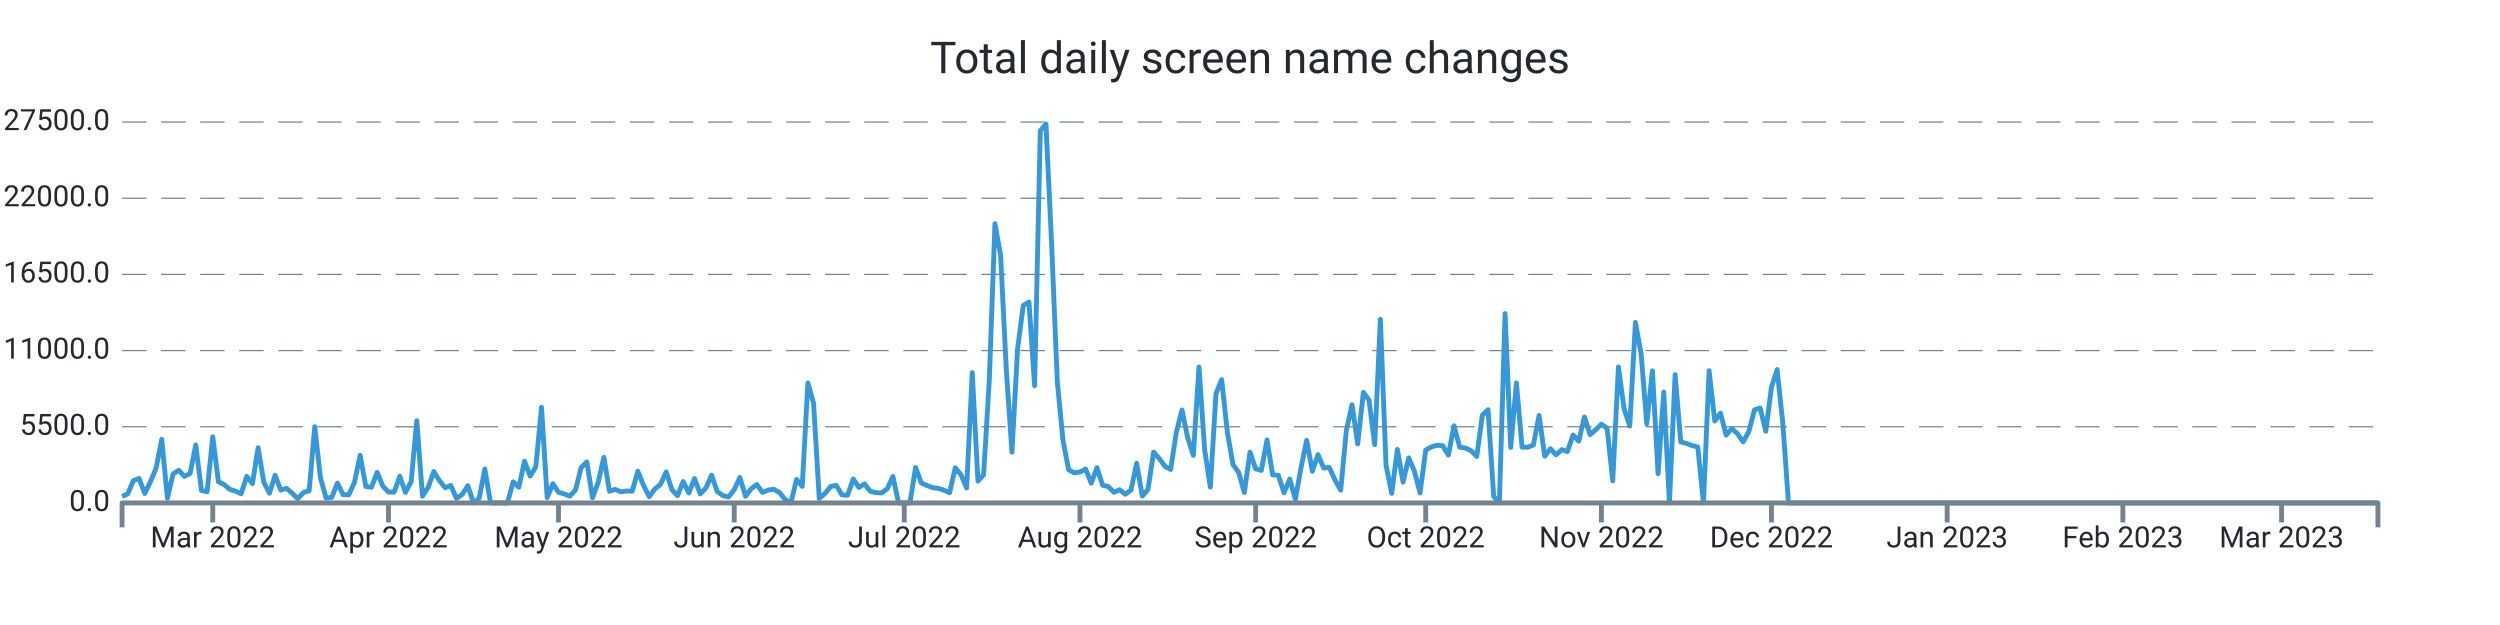
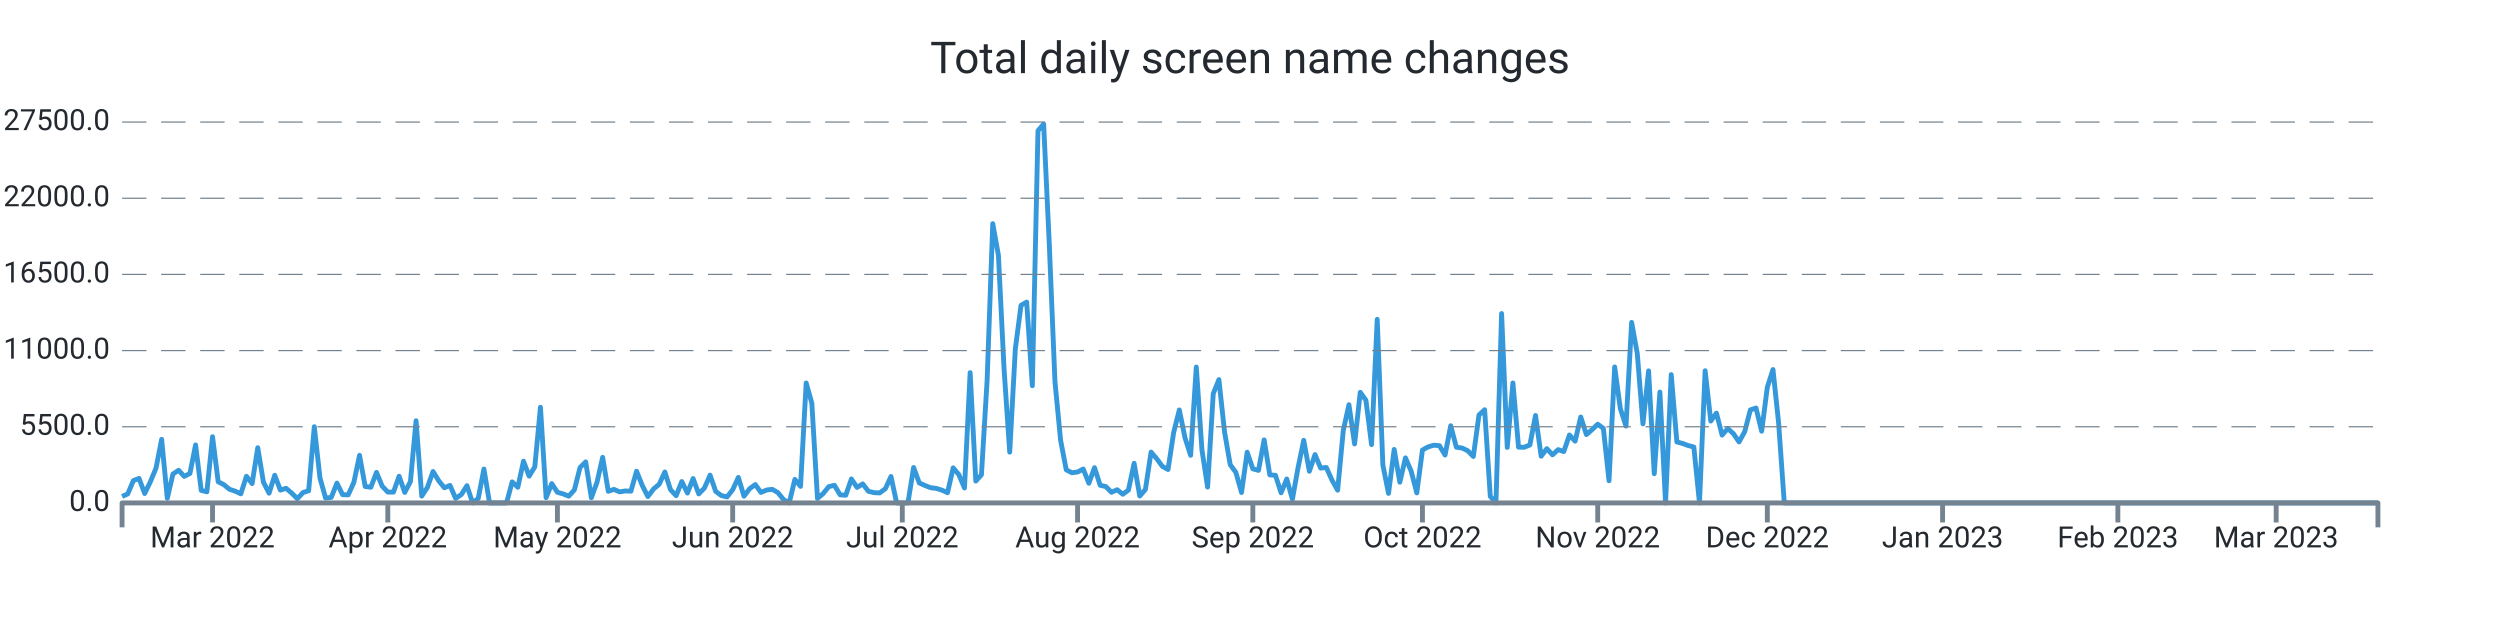
<svg xmlns="http://www.w3.org/2000/svg" width="1024.0" height="256.0" viewBox="0 0 1024.0 256.0" preserveAspectRatio="xMidYMid meet">
-   <path stroke="#3498db" stroke-linejoin="round" d="M 50.0 203.339 L 50 203.339L 52.322 202.33L 54.643 196.867L 56.965 195.948L 59.286 202.143L 61.608 197.355L 63.93 191.761L 66.251 179.962L 68.573 204.094L 70.894 194.172L 73.216 192.618L 75.538 195.125L 77.859 193.928L 80.181 182.248L 82.503 200.866L 84.824 201.456L 87.146 178.89L 89.467 197.338L 91.789 198.501L 94.111 200.418L 96.432 201.184L 98.754 202.267L 101.075 195.091L 103.397 198.081L 105.719 183.389L 108.04 197.474L 110.362 202.018L 112.683 194.66L 115.005 200.753L 117.327 200.004L 119.648 201.972L 121.97 204.275L 124.291 201.745L 126.613 201.014L 128.935 174.783L 131.256 195.761L 133.578 204.003L 135.899 203.731L 138.221 197.877L 140.543 202.608L 142.864 202.693L 145.186 197.559L 147.508 186.514L 149.829 199.266L 152.151 199.573L 154.472 193.48L 156.794 199.108L 159.116 201.547L 161.437 201.57L 163.759 195.069L 166.08 201.7L 168.402 197.287L 170.724 172.355L 173.045 203.209L 175.367 199.675L 177.688 193.129L 180.01 196.89L 182.332 199.788L 184.653 198.83L 186.975 204.134L 189.296 202.579L 191.618 198.926L 193.94 206L 196.261 204.128L 198.583 192.125L 200.905 206L 203.226 206L 205.548 206L 207.869 206L 210.191 197.372L 212.513 199.578L 214.834 188.902L 217.156 195.029L 219.477 191.206L 221.799 166.813L 224.121 203.839L 226.442 198.092L 228.764 201.643L 231.085 202.296L 233.407 203.22L 235.729 200.668L 238.05 191.512L 240.372 189.186L 242.693 203.867L 245.015 197.565L 247.337 187.325L 249.658 201.235L 251.98 200.446L 254.302 201.462L 256.623 201.099L 258.945 201.178L 261.266 193.026L 263.588 198.807L 265.91 203.391L 268.231 200.305L 270.553 198.359L 272.874 193.31L 275.196 200.566L 277.518 203.039L 279.839 197.23L 282.161 201.955L 284.482 196.016L 286.804 202.307L 289.126 199.913L 291.447 194.621L 293.769 201.292L 296.09 202.988L 298.412 203.544L 300.734 200.605L 303.055 195.562L 305.377 203.243L 307.698 200.157L 310.02 198.467L 312.342 201.7L 314.663 200.707L 316.985 200.429L 319.307 201.768L 321.628 204.644L 323.95 206L 326.271 196.356L 328.593 199.215L 330.915 156.874L 333.236 165.151L 335.558 204.173L 337.879 202.177L 340.201 199.312L 342.523 198.784L 344.844 202.676L 347.166 202.857L 349.487 196.186L 351.809 199.647L 354.131 198.206L 356.452 201.218L 358.774 201.791L 361.095 201.904L 363.417 200.197L 365.739 195.171L 368.06 206L 370.382 206L 372.704 206L 375.025 191.483L 377.347 197.797L 379.668 198.852L 381.99 199.76L 384.312 200.038L 386.633 200.764L 388.955 201.808L 391.276 191.631L 393.598 194.411L 395.92 199.885L 398.241 152.631L 400.563 197.048L 402.884 194.473L 405.206 155.904L 407.528 91.609L 409.849 104.538L 412.171 151.179L 414.492 185.198L 416.814 142.766L 419.136 125.067L 421.457 123.745L 423.779 157.997L 426.101 53.568L 428.422 50.789L 430.744 100.022L 433.065 156.245L 435.387 180.32L 437.709 192.437L 440.03 193.639L 442.352 193.333L 444.673 192.113L 446.995 197.933L 449.317 191.563L 451.638 198.767L 453.96 199.301L 456.281 201.649L 458.603 200.588L 460.925 202.438L 463.246 200.73L 465.568 189.77L 467.889 203.175L 470.211 200.486L 472.533 185.181L 474.854 187.887L 477.176 191.018L 479.497 192.317L 481.819 177.097L 484.141 167.913L 486.462 179.31L 488.784 186.497L 491.106 150.345L 493.427 184.273L 495.749 199.51L 498.07 161.248L 500.392 155.49L 502.714 176.961L 505.035 190.309L 507.357 193.509L 509.678 201.728L 512 185.226L 514.322 192.034L 516.643 192.669L 518.965 180.183L 521.286 194.501L 523.608 194.683L 525.93 201.853L 528.251 196.203L 530.573 204.491L 532.894 191.557L 535.216 180.365L 537.538 193.026L 539.859 186.208L 542.181 191.727L 544.503 191.483L 546.824 196.634L 549.146 200.781L 551.467 176.269L 553.789 165.78L 556.111 181.829L 558.432 160.698L 560.754 163.931L 563.075 182.106L 565.397 130.808L 567.719 190.496L 570.04 202.091L 572.362 184.092L 574.683 197.502L 577.005 187.541L 579.327 192.953L 581.648 201.887L 583.97 184.336L 586.291 183.048L 588.613 182.367L 590.935 182.543L 593.256 186.389L 595.578 174.386L 597.899 183.179L 600.221 183.513L 602.543 184.602L 604.864 186.968L 607.186 170.001L 609.508 167.834L 611.829 203.322L 614.151 206L 616.472 128.431L 618.794 183.264L 621.116 156.869L 623.437 183.156L 625.759 183.201L 628.08 182.26L 630.402 170.188L 632.724 186.866L 635.045 183.774L 637.367 186.299L 639.688 184.171L 642.01 184.966L 644.332 178.17L 646.653 180.705L 648.975 170.801L 651.296 177.994L 653.618 175.991L 655.94 173.756L 658.261 175.458L 660.583 196.918L 662.905 150.305L 665.226 167.34L 667.548 174.522L 669.869 132.056L 672.191 144.831L 674.513 173.609L 676.834 151.911L 679.156 194.036L 681.477 160.595L 683.799 206L 686.121 153.437L 688.442 181.012L 690.764 181.641L 693.085 182.492L 695.407 183.088L 697.729 206L 700.05 151.865L 702.372 172.457L 704.693 169.207L 707.015 178.221L 709.337 175.543L 711.658 177.614L 713.98 181.017L 716.302 176.808L 718.623 167.896L 720.945 167.125L 723.266 176.621L 725.588 158.633L 727.91 151.36L 730.231 173.353L 732.553 206L 734.874 206L 737.196 206L 739.518 206L 741.839 206L 744.161 206L 746.482 206L 748.804 206L 751.126 206L 753.447 206L 755.769 206L 758.09 206L 760.412 206L 762.734 206L 765.055 206L 767.377 206L 769.698 206L 772.02 206L 774.342 206L 776.663 206L 778.985 206L 781.307 206L 783.628 206L 785.95 206L 788.271 206L 790.593 206L 792.915 206L 795.236 206L 797.558 206L 799.879 206L 802.201 206L 804.523 206L 806.844 206L 809.166 206L 811.487 206L 813.809 206L 816.131 206L 818.452 206L 820.774 206L 823.095 206L 825.417 206L 827.739 206L 830.06 206L 832.382 206L 834.704 206L 837.025 206L 839.347 206L 841.668 206L 843.99 206L 846.312 206L 848.633 206L 850.955 206L 853.276 206L 855.598 206L 857.92 206L 860.241 206L 862.563 206L 864.884 206L 867.206 206L 869.528 206L 871.849 206L 874.171 206L 876.492 206L 878.814 206L 881.136 206L 883.457 206L 885.779 206L 888.101 206L 890.422 206L 892.744 206L 895.065 206L 897.387 206L 899.709 206L 902.03 206L 904.352 206L 906.673 206L 908.995 206L 911.317 206L 913.638 206L 915.96 206L 918.281 206L 920.603 206L 922.925 206L 925.246 206L 927.568 206L 929.889 206L 932.211 206L 934.533 206L 936.854 206L 939.176 206L 941.497 206L 943.819 206L 946.141 206L 948.462 206L 950.784 206L 953.106 206L 955.427 206L 957.749 206L 960.07 206L 962.392 206L 964.714 206L 967.035 206L 969.357 206L 971.678 206L 974 206" stroke-width="2.0" fill="none" />
+   <path stroke="#3498db" stroke-linejoin="round" d="M 50.0 203.339 L 50 203.339L 52.316 202.33L 54.632 196.867L 56.947 195.948L 59.263 202.143L 61.579 197.355L 63.895 191.761L 66.211 179.962L 68.526 204.094L 70.842 194.172L 73.158 192.618L 75.474 195.125L 77.789 193.928L 80.105 182.248L 82.421 200.866L 84.737 201.456L 87.053 178.89L 89.368 197.338L 91.684 198.501L 94 200.418L 96.316 201.184L 98.632 202.267L 100.947 195.091L 103.263 198.081L 105.579 183.389L 107.895 197.474L 110.211 202.018L 112.526 194.66L 114.842 200.753L 117.158 200.004L 119.474 201.972L 121.789 204.275L 124.105 201.745L 126.421 201.014L 128.737 174.783L 131.053 195.761L 133.368 204.003L 135.684 203.731L 138 197.877L 140.316 202.608L 142.632 202.693L 144.947 197.559L 147.263 186.514L 149.579 199.266L 151.895 199.573L 154.211 193.48L 156.526 199.108L 158.842 201.547L 161.158 201.57L 163.474 195.069L 165.789 201.7L 168.105 197.287L 170.421 172.355L 172.737 203.209L 175.053 199.675L 177.368 193.129L 179.684 196.89L 182 199.788L 184.316 198.83L 186.632 204.134L 188.947 202.579L 191.263 198.926L 193.579 206L 195.895 204.128L 198.211 192.125L 200.526 206L 202.842 206L 205.158 206L 207.474 206L 209.789 197.372L 212.105 199.578L 214.421 188.902L 216.737 195.029L 219.053 191.206L 221.368 166.813L 223.684 203.839L 226 198.092L 228.316 201.643L 230.632 202.296L 232.947 203.22L 235.263 200.668L 237.579 191.512L 239.895 189.186L 242.211 203.867L 244.526 197.565L 246.842 187.325L 249.158 201.235L 251.474 200.446L 253.789 201.462L 256.105 201.099L 258.421 201.178L 260.737 193.026L 263.053 198.807L 265.368 203.391L 267.684 200.305L 270 198.359L 272.316 193.31L 274.632 200.566L 276.947 203.039L 279.263 197.23L 281.579 201.955L 283.895 196.016L 286.211 202.307L 288.526 199.913L 290.842 194.621L 293.158 201.292L 295.474 202.988L 297.789 203.544L 300.105 200.605L 302.421 195.562L 304.737 203.243L 307.053 200.157L 309.368 198.467L 311.684 201.7L 314 200.707L 316.316 200.429L 318.632 201.768L 320.947 204.644L 323.263 206L 325.579 196.356L 327.895 199.215L 330.211 156.874L 332.526 165.151L 334.842 204.173L 337.158 202.177L 339.474 199.312L 341.789 198.784L 344.105 202.676L 346.421 202.857L 348.737 196.186L 351.053 199.647L 353.368 198.206L 355.684 201.218L 358 201.791L 360.316 201.904L 362.632 200.197L 364.947 195.171L 367.263 206L 369.579 206L 371.895 206L 374.211 191.483L 376.526 197.797L 378.842 198.852L 381.158 199.76L 383.474 200.038L 385.789 200.764L 388.105 201.808L 390.421 191.631L 392.737 194.411L 395.053 199.885L 397.368 152.631L 399.684 197.048L 402 194.473L 404.316 155.904L 406.632 91.609L 408.947 104.538L 411.263 151.179L 413.579 185.198L 415.895 142.766L 418.211 125.067L 420.526 123.745L 422.842 157.997L 425.158 53.568L 427.474 50.789L 429.789 100.022L 432.105 156.245L 434.421 180.32L 436.737 192.437L 439.053 193.639L 441.368 193.333L 443.684 192.113L 446 197.933L 448.316 191.563L 450.632 198.767L 452.947 199.301L 455.263 201.649L 457.579 200.588L 459.895 202.438L 462.211 200.73L 464.526 189.77L 466.842 203.175L 469.158 200.486L 471.474 185.181L 473.789 187.887L 476.105 191.018L 478.421 192.317L 480.737 177.097L 483.053 167.913L 485.368 179.31L 487.684 186.497L 490 150.345L 492.316 184.273L 494.632 199.51L 496.947 161.248L 499.263 155.49L 501.579 176.961L 503.895 190.309L 506.211 193.509L 508.526 201.728L 510.842 185.226L 513.158 192.034L 515.474 192.669L 517.789 180.183L 520.105 194.501L 522.421 194.683L 524.737 201.853L 527.053 196.203L 529.368 204.491L 531.684 191.557L 534 180.365L 536.316 193.026L 538.632 186.208L 540.947 191.727L 543.263 191.483L 545.579 196.634L 547.895 200.781L 550.211 176.269L 552.526 165.78L 554.842 181.829L 557.158 160.698L 559.474 163.931L 561.789 182.106L 564.105 130.808L 566.421 190.496L 568.737 202.091L 571.053 184.092L 573.368 197.502L 575.684 187.541L 578 192.953L 580.316 201.887L 582.632 184.336L 584.947 183.048L 587.263 182.367L 589.579 182.543L 591.895 186.389L 594.211 174.386L 596.526 183.179L 598.842 183.513L 601.158 184.602L 603.474 186.968L 605.789 170.001L 608.105 167.834L 610.421 203.322L 612.737 206L 615.053 128.431L 617.368 183.264L 619.684 156.869L 622 183.156L 624.316 183.201L 626.632 182.26L 628.947 170.188L 631.263 186.866L 633.579 183.774L 635.895 186.299L 638.211 184.171L 640.526 184.966L 642.842 178.17L 645.158 180.705L 647.474 170.801L 649.789 177.994L 652.105 175.991L 654.421 173.756L 656.737 175.458L 659.053 196.918L 661.368 150.305L 663.684 167.34L 666 174.522L 668.316 132.056L 670.632 144.831L 672.947 173.609L 675.263 151.911L 677.579 194.036L 679.895 160.595L 682.211 206L 684.526 153.437L 686.842 181.012L 689.158 181.641L 691.474 182.492L 693.789 183.088L 696.105 206L 698.421 151.865L 700.737 172.457L 703.053 169.207L 705.368 178.221L 707.684 175.543L 710 177.614L 712.316 181.017L 714.632 176.808L 716.947 167.896L 719.263 167.125L 721.579 176.621L 723.895 158.633L 726.211 151.36L 728.526 173.353L 730.842 206L 733.158 206L 735.474 206L 737.789 206L 740.105 206L 742.421 206L 744.737 206L 747.053 206L 749.368 206L 751.684 206L 754 206L 756.316 206L 758.632 206L 760.947 206L 763.263 206L 765.579 206L 767.895 206L 770.211 206L 772.526 206L 774.842 206L 777.158 206L 779.474 206L 781.789 206L 784.105 206L 786.421 206L 788.737 206L 791.053 206L 793.368 206L 795.684 206L 798 206L 800.316 206L 802.632 206L 804.947 206L 807.263 206L 809.579 206L 811.895 206L 814.211 206L 816.526 206L 818.842 206L 821.158 206L 823.474 206L 825.789 206L 828.105 206L 830.421 206L 832.737 206L 835.053 206L 837.368 206L 839.684 206L 842 206L 844.316 206L 846.632 206L 848.947 206L 851.263 206L 853.579 206L 855.895 206L 858.211 206L 860.526 206L 862.842 206L 865.158 206L 867.474 206L 869.789 206L 872.105 206L 874.421 206L 876.737 206L 879.053 206L 881.368 206L 883.684 206L 886 206L 888.316 206L 890.632 206L 892.947 206L 895.263 206L 897.579 206L 899.895 206L 902.211 206L 904.526 206L 906.842 206L 909.158 206L 911.474 206L 913.789 206L 916.105 206L 918.421 206L 920.737 206L 923.053 206L 925.368 206L 927.684 206L 930 206L 932.316 206L 934.632 206L 936.947 206L 939.263 206L 941.579 206L 943.895 206L 946.211 206L 948.526 206L 950.842 206L 953.158 206L 955.474 206L 957.789 206L 960.105 206L 962.421 206L 964.737 206L 967.053 206L 969.368 206L 971.684 206L 974 206" stroke-width="2.0" fill="none" />
  <text x="45.0" font-family="-apple-system, system-ui, BlinkMacSystemFont, Roboto" y="50.0" dominant-baseline="middle" text-anchor="end" font-size="12" fill="#24292f">27500.0</text>
  <path stroke="#74838f" stroke-dasharray="10 6" stroke-width="0.5" d="M 50.0 50.0 L 974.0 50.0" />
  <text x="45.0" font-family="-apple-system, system-ui, BlinkMacSystemFont, Roboto" y="81.2" dominant-baseline="middle" text-anchor="end" font-size="12" fill="#24292f">22000.0</text>
  <path stroke="#74838f" stroke-dasharray="10 6" stroke-width="0.5" d="M 50.0 81.2 L 974.0 81.2" />
  <text x="45.0" font-family="-apple-system, system-ui, BlinkMacSystemFont, Roboto" y="112.4" dominant-baseline="middle" text-anchor="end" font-size="12" fill="#24292f">16500.0</text>
  <path stroke="#74838f" stroke-dasharray="10 6" stroke-width="0.5" d="M 50.0 112.4 L 974.0 112.4" />
  <text x="45.0" font-family="-apple-system, system-ui, BlinkMacSystemFont, Roboto" y="143.6" dominant-baseline="middle" text-anchor="end" font-size="12" fill="#24292f">11000.0</text>
  <path stroke="#74838f" stroke-dasharray="10 6" stroke-width="0.5" d="M 50.0 143.6 L 974.0 143.6" />
  <text x="45.0" font-family="-apple-system, system-ui, BlinkMacSystemFont, Roboto" y="174.8" dominant-baseline="middle" text-anchor="end" font-size="12" fill="#24292f">5500.0</text>
  <path stroke="#74838f" stroke-dasharray="10 6" stroke-width="0.5" d="M 50.0 174.8 L 974.0 174.8" />
  <text x="45.0" font-family="-apple-system, system-ui, BlinkMacSystemFont, Roboto" y="206.0" dominant-baseline="middle" text-anchor="end" font-size="12" fill="#24292f">0.0</text>
-   <path stroke="#74838f" stroke-width="2.0" d="M 87.146 206.0 L 87.146 214.0" />
-   <text x="87.146" font-family="-apple-system, system-ui, BlinkMacSystemFont, Roboto" y="216.0" dominant-baseline="hanging" text-anchor="middle" font-size="12" fill="#24292f">Mar 2022</text>
-   <path stroke="#74838f" stroke-width="2.0" d="M 159.116 206.0 L 159.116 214.0" />
-   <text x="159.116" font-family="-apple-system, system-ui, BlinkMacSystemFont, Roboto" y="216.0" dominant-baseline="hanging" text-anchor="middle" font-size="12" fill="#24292f">Apr 2022</text>
-   <path stroke="#74838f" stroke-width="2.0" d="M 228.764 206.0 L 228.764 214.0" />
-   <text x="228.764" font-family="-apple-system, system-ui, BlinkMacSystemFont, Roboto" y="216.0" dominant-baseline="hanging" text-anchor="middle" font-size="12" fill="#24292f">May 2022</text>
-   <path stroke="#74838f" stroke-width="2.0" d="M 300.734 206.0 L 300.734 214.0" />
-   <text x="300.734" font-family="-apple-system, system-ui, BlinkMacSystemFont, Roboto" y="216.0" dominant-baseline="hanging" text-anchor="middle" font-size="12" fill="#24292f">Jun 2022</text>
-   <path stroke="#74838f" stroke-width="2.0" d="M 370.382 206.0 L 370.382 214.0" />
-   <text x="370.382" font-family="-apple-system, system-ui, BlinkMacSystemFont, Roboto" y="216.0" dominant-baseline="hanging" text-anchor="middle" font-size="12" fill="#24292f">Jul 2022</text>
-   <path stroke="#74838f" stroke-width="2.0" d="M 442.352 206.0 L 442.352 214.0" />
-   <text x="442.352" font-family="-apple-system, system-ui, BlinkMacSystemFont, Roboto" y="216.0" dominant-baseline="hanging" text-anchor="middle" font-size="12" fill="#24292f">Aug 2022</text>
-   <path stroke="#74838f" stroke-width="2.0" d="M 514.322 206.0 L 514.322 214.0" />
-   <text x="514.322" font-family="-apple-system, system-ui, BlinkMacSystemFont, Roboto" y="216.0" dominant-baseline="hanging" text-anchor="middle" font-size="12" fill="#24292f">Sep 2022</text>
-   <path stroke="#74838f" stroke-width="2.0" d="M 583.97 206.0 L 583.97 214.0" />
-   <text x="583.97" font-family="-apple-system, system-ui, BlinkMacSystemFont, Roboto" y="216.0" dominant-baseline="hanging" text-anchor="middle" font-size="12" fill="#24292f">Oct 2022</text>
-   <path stroke="#74838f" stroke-width="2.0" d="M 655.94 206.0 L 655.94 214.0" />
-   <text x="655.94" font-family="-apple-system, system-ui, BlinkMacSystemFont, Roboto" y="216.0" dominant-baseline="hanging" text-anchor="middle" font-size="12" fill="#24292f">Nov 2022</text>
-   <path stroke="#74838f" stroke-width="2.0" d="M 725.588 206.0 L 725.588 214.0" />
-   <text x="725.588" font-family="-apple-system, system-ui, BlinkMacSystemFont, Roboto" y="216.0" dominant-baseline="hanging" text-anchor="middle" font-size="12" fill="#24292f">Dec 2022</text>
-   <path stroke="#74838f" stroke-width="2.0" d="M 797.558 206.0 L 797.558 214.0" />
-   <text x="797.558" font-family="-apple-system, system-ui, BlinkMacSystemFont, Roboto" y="216.0" dominant-baseline="hanging" text-anchor="middle" font-size="12" fill="#24292f">Jan 2023</text>
-   <path stroke="#74838f" stroke-width="2.0" d="M 869.528 206.0 L 869.528 214.0" />
-   <text x="869.528" font-family="-apple-system, system-ui, BlinkMacSystemFont, Roboto" y="216.0" dominant-baseline="hanging" text-anchor="middle" font-size="12" fill="#24292f">Feb 2023</text>
-   <path stroke="#74838f" stroke-width="2.0" d="M 934.533 206.0 L 934.533 214.0" />
-   <text x="934.533" font-family="-apple-system, system-ui, BlinkMacSystemFont, Roboto" y="216.0" dominant-baseline="hanging" text-anchor="middle" font-size="12" fill="#24292f">Mar 2023</text>
+   <path stroke="#74838f" stroke-width="2.0" d="M 87.053 206.0 L 87.053 214.0" />
+   <text x="87.053" font-family="-apple-system, system-ui, BlinkMacSystemFont, Roboto" y="216.0" dominant-baseline="hanging" text-anchor="middle" font-size="12" fill="#24292f">Mar 2022</text>
+   <path stroke="#74838f" stroke-width="2.0" d="M 158.842 206.0 L 158.842 214.0" />
+   <text x="158.842" font-family="-apple-system, system-ui, BlinkMacSystemFont, Roboto" y="216.0" dominant-baseline="hanging" text-anchor="middle" font-size="12" fill="#24292f">Apr 2022</text>
+   <path stroke="#74838f" stroke-width="2.0" d="M 228.316 206.0 L 228.316 214.0" />
+   <text x="228.316" font-family="-apple-system, system-ui, BlinkMacSystemFont, Roboto" y="216.0" dominant-baseline="hanging" text-anchor="middle" font-size="12" fill="#24292f">May 2022</text>
+   <path stroke="#74838f" stroke-width="2.0" d="M 300.105 206.0 L 300.105 214.0" />
+   <text x="300.105" font-family="-apple-system, system-ui, BlinkMacSystemFont, Roboto" y="216.0" dominant-baseline="hanging" text-anchor="middle" font-size="12" fill="#24292f">Jun 2022</text>
+   <path stroke="#74838f" stroke-width="2.0" d="M 369.579 206.0 L 369.579 214.0" />
+   <text x="369.579" font-family="-apple-system, system-ui, BlinkMacSystemFont, Roboto" y="216.0" dominant-baseline="hanging" text-anchor="middle" font-size="12" fill="#24292f">Jul 2022</text>
+   <path stroke="#74838f" stroke-width="2.0" d="M 441.368 206.0 L 441.368 214.0" />
+   <text x="441.368" font-family="-apple-system, system-ui, BlinkMacSystemFont, Roboto" y="216.0" dominant-baseline="hanging" text-anchor="middle" font-size="12" fill="#24292f">Aug 2022</text>
+   <path stroke="#74838f" stroke-width="2.0" d="M 513.158 206.0 L 513.158 214.0" />
+   <text x="513.158" font-family="-apple-system, system-ui, BlinkMacSystemFont, Roboto" y="216.0" dominant-baseline="hanging" text-anchor="middle" font-size="12" fill="#24292f">Sep 2022</text>
+   <path stroke="#74838f" stroke-width="2.0" d="M 582.632 206.0 L 582.632 214.0" />
+   <text x="582.632" font-family="-apple-system, system-ui, BlinkMacSystemFont, Roboto" y="216.0" dominant-baseline="hanging" text-anchor="middle" font-size="12" fill="#24292f">Oct 2022</text>
+   <path stroke="#74838f" stroke-width="2.0" d="M 654.421 206.0 L 654.421 214.0" />
+   <text x="654.421" font-family="-apple-system, system-ui, BlinkMacSystemFont, Roboto" y="216.0" dominant-baseline="hanging" text-anchor="middle" font-size="12" fill="#24292f">Nov 2022</text>
+   <path stroke="#74838f" stroke-width="2.0" d="M 723.895 206.0 L 723.895 214.0" />
+   <text x="723.895" font-family="-apple-system, system-ui, BlinkMacSystemFont, Roboto" y="216.0" dominant-baseline="hanging" text-anchor="middle" font-size="12" fill="#24292f">Dec 2022</text>
+   <path stroke="#74838f" stroke-width="2.0" d="M 795.684 206.0 L 795.684 214.0" />
+   <text x="795.684" font-family="-apple-system, system-ui, BlinkMacSystemFont, Roboto" y="216.0" dominant-baseline="hanging" text-anchor="middle" font-size="12" fill="#24292f">Jan 2023</text>
+   <path stroke="#74838f" stroke-width="2.0" d="M 867.474 206.0 L 867.474 214.0" />
+   <text x="867.474" font-family="-apple-system, system-ui, BlinkMacSystemFont, Roboto" y="216.0" dominant-baseline="hanging" text-anchor="middle" font-size="12" fill="#24292f">Feb 2023</text>
+   <path stroke="#74838f" stroke-width="2.0" d="M 932.316 206.0 L 932.316 214.0" />
+   <text x="932.316" font-family="-apple-system, system-ui, BlinkMacSystemFont, Roboto" y="216.0" dominant-baseline="hanging" text-anchor="middle" font-size="12" fill="#24292f">Mar 2023</text>
  <path stroke="#74838f" stroke-linejoin="round" stroke-width="2.0" d="M 50.0 216.0 L 50.0 206.0 L 974.0 206.0 L 974.0 216.0" fill="none" />
  <text x="512.0" y="25.0" font-family="-apple-system, system-ui, BlinkMacSystemFont, Roboto" dominant-baseline="middle" text-anchor="middle" font-size="18" fill="#24292f">Total daily screen name changes</text>
</svg>
